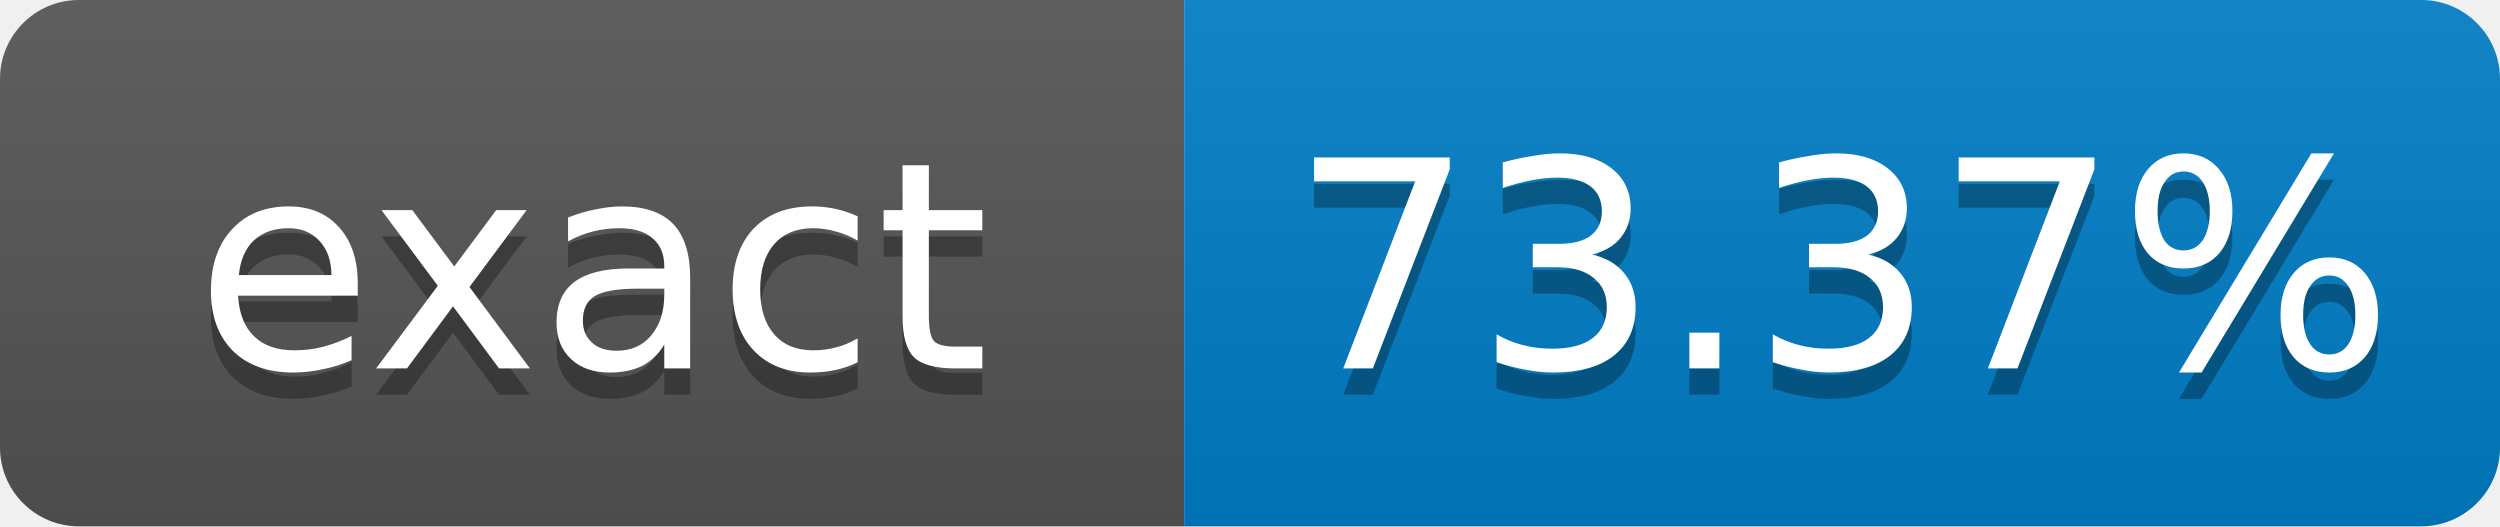
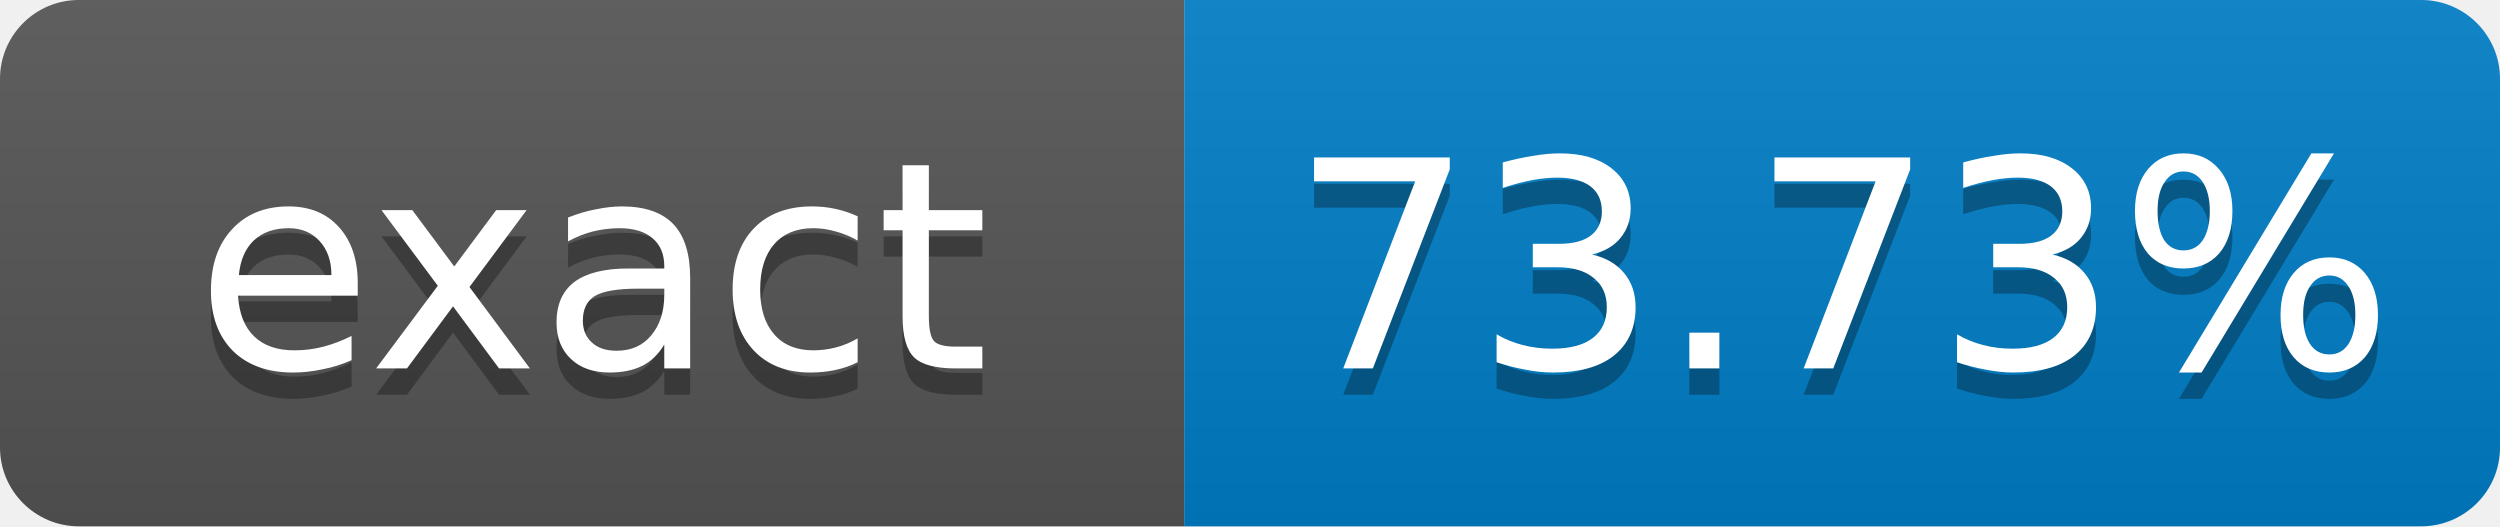
- <svg xmlns="http://www.w3.org/2000/svg" width="95" height="20" role="img" aria-label="exact: 73.37%">
+ <svg xmlns="http://www.w3.org/2000/svg" width="95" height="20" role="img" aria-label="exact: 73.73%">
  <linearGradient id="s" x2="0" y2="100%">
    <stop offset="0" stop-color="#bbb" stop-opacity=".1" />
    <stop offset="1" stop-opacity=".1" />
  </linearGradient>
  <clipPath id="r">
    <rect width="95" height="20" rx="3" fill="#fff" />
  </clipPath>
  <g clip-path="url(#r)">
    <rect width="45" height="20" fill="#555" />
    <rect x="45" width="50" height="20" fill="#007ec6" />
    <rect width="95" height="20" fill="url(#s)" />
  </g>
  <g fill="#fff" text-anchor="middle" font-family="Verdana,Geneva,DejaVu Sans,sans-serif" font-size="11">
    <text x="22.5" y="15" fill="#010101" fill-opacity=".3">exact</text>
    <text x="22.5" y="14">exact</text>
-     <text x="70" y="15" fill="#010101" fill-opacity=".3">73.37%</text>
-     <text x="70" y="14">73.37%</text>
+     <text x="70" y="15" fill="#010101" fill-opacity=".3">73.73%</text>
+     <text x="70" y="14">73.73%</text>
  </g>
</svg>
